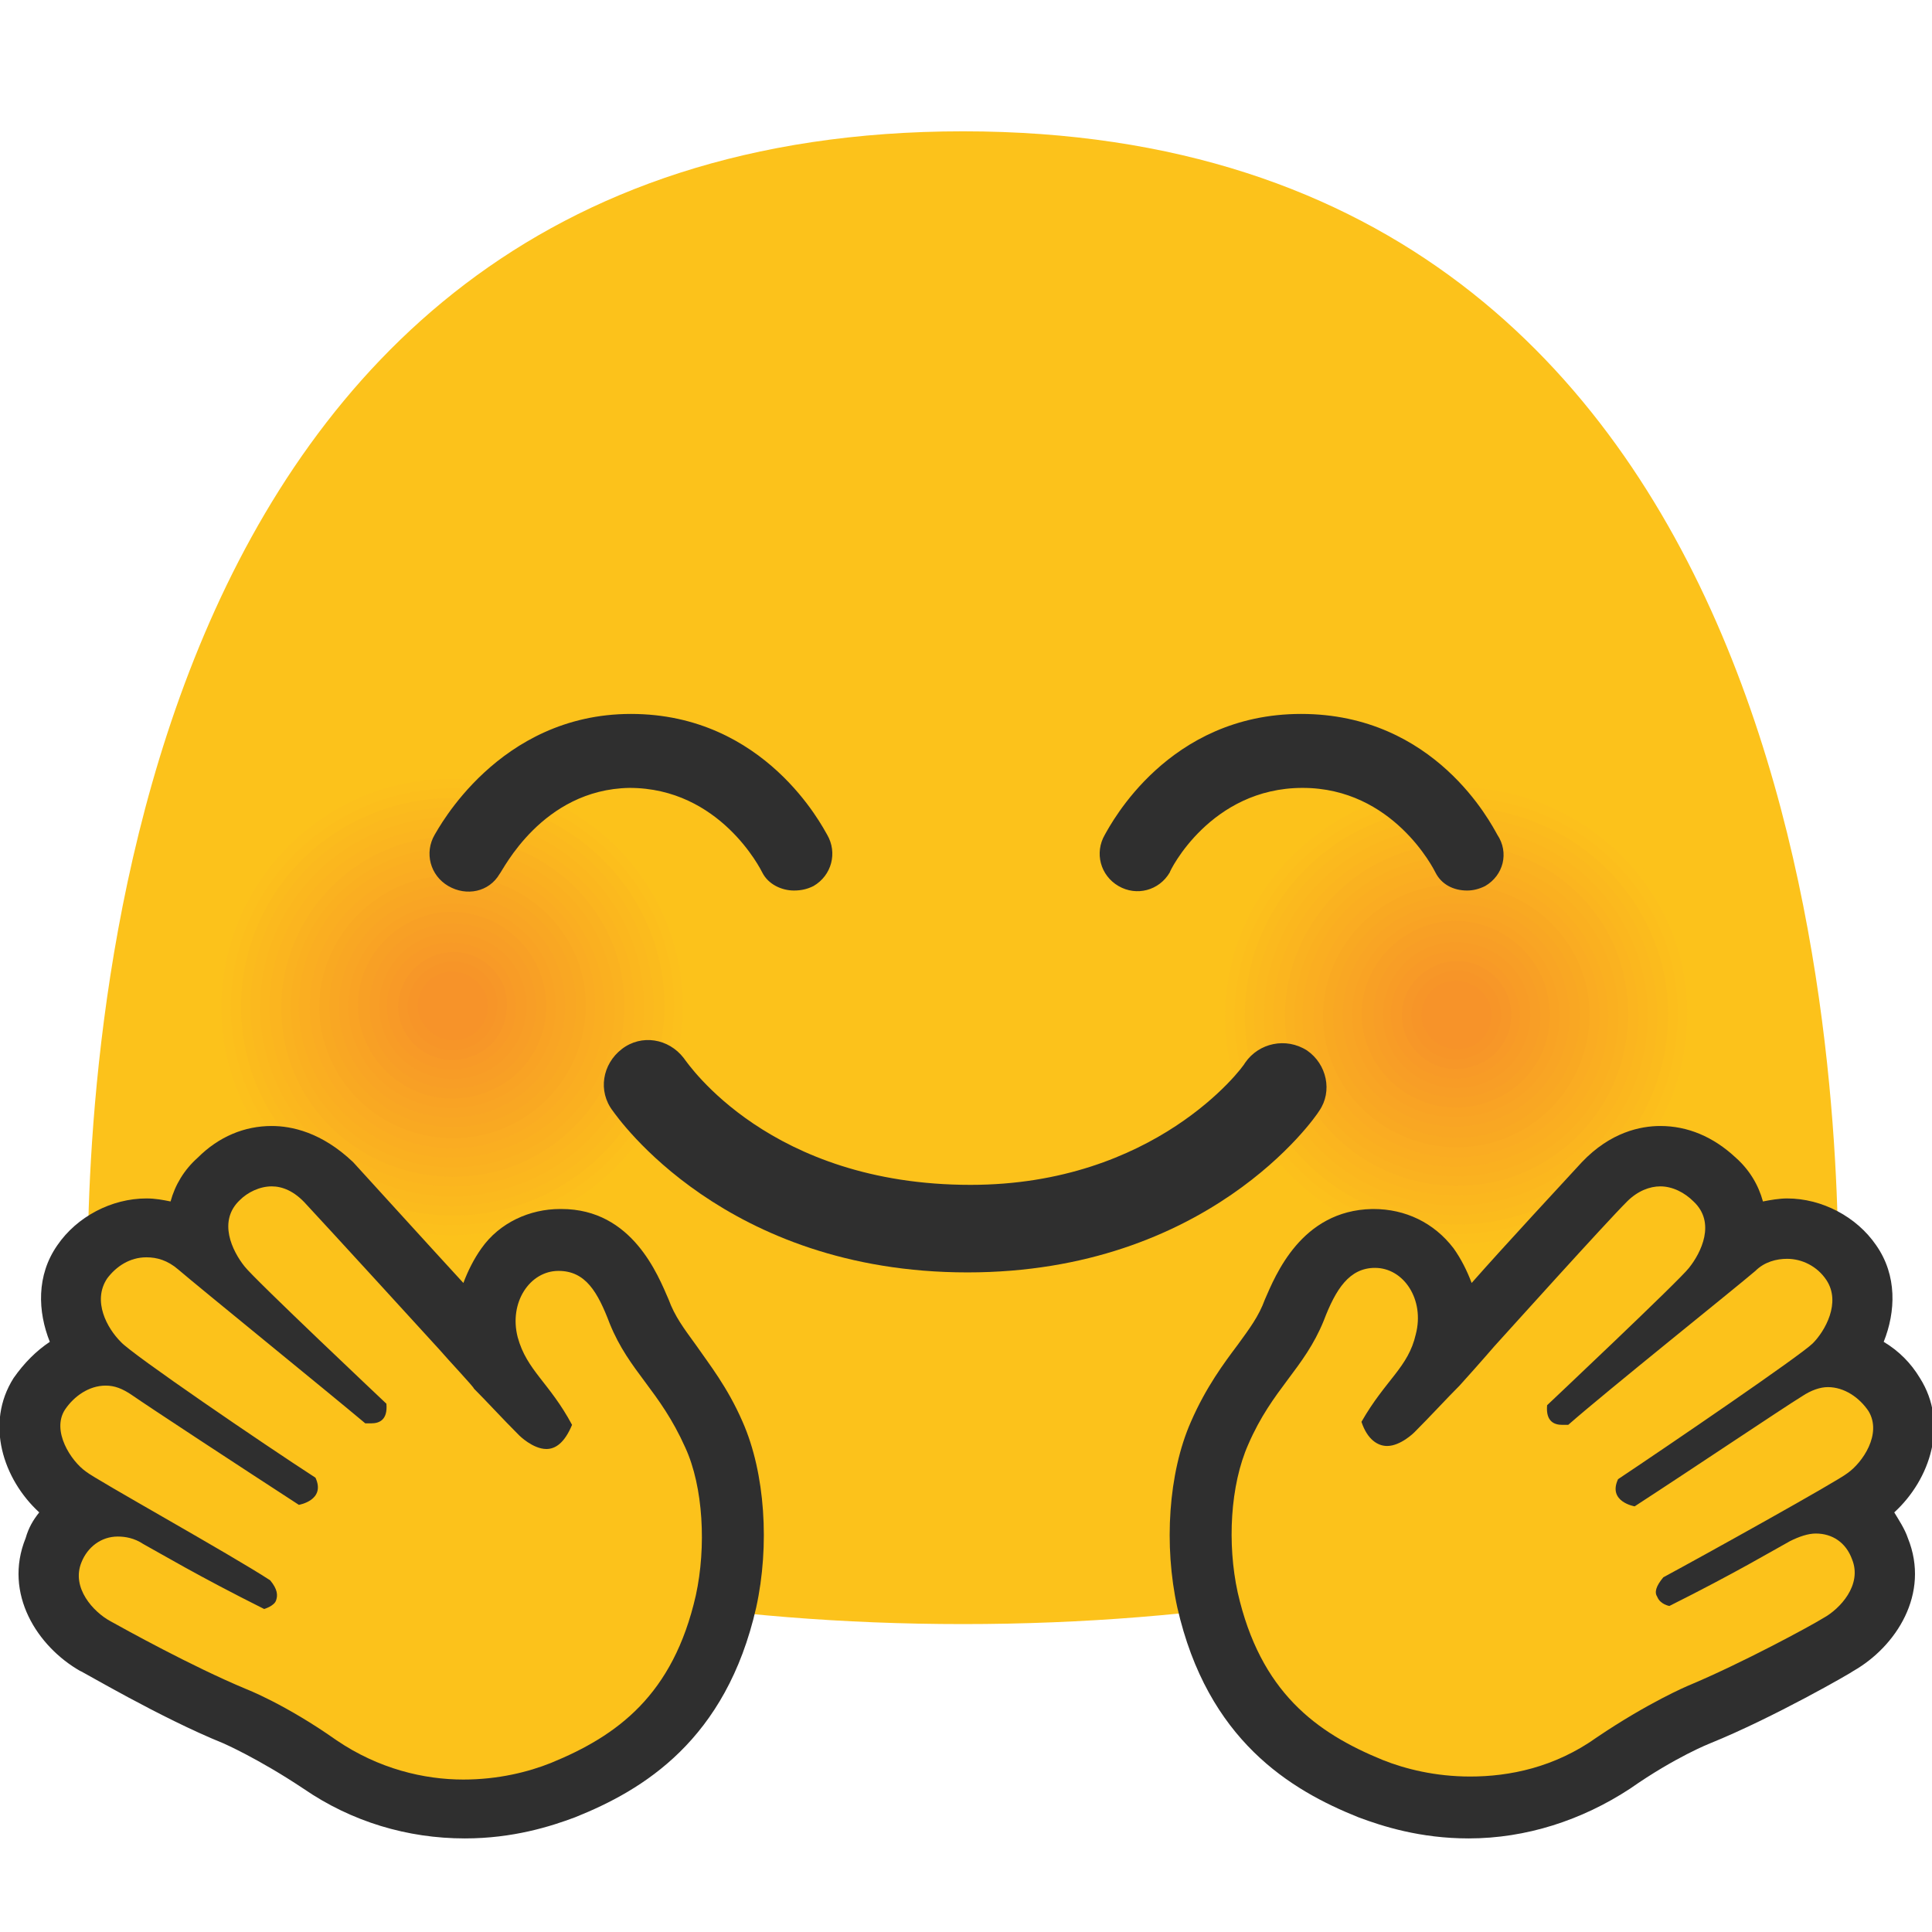
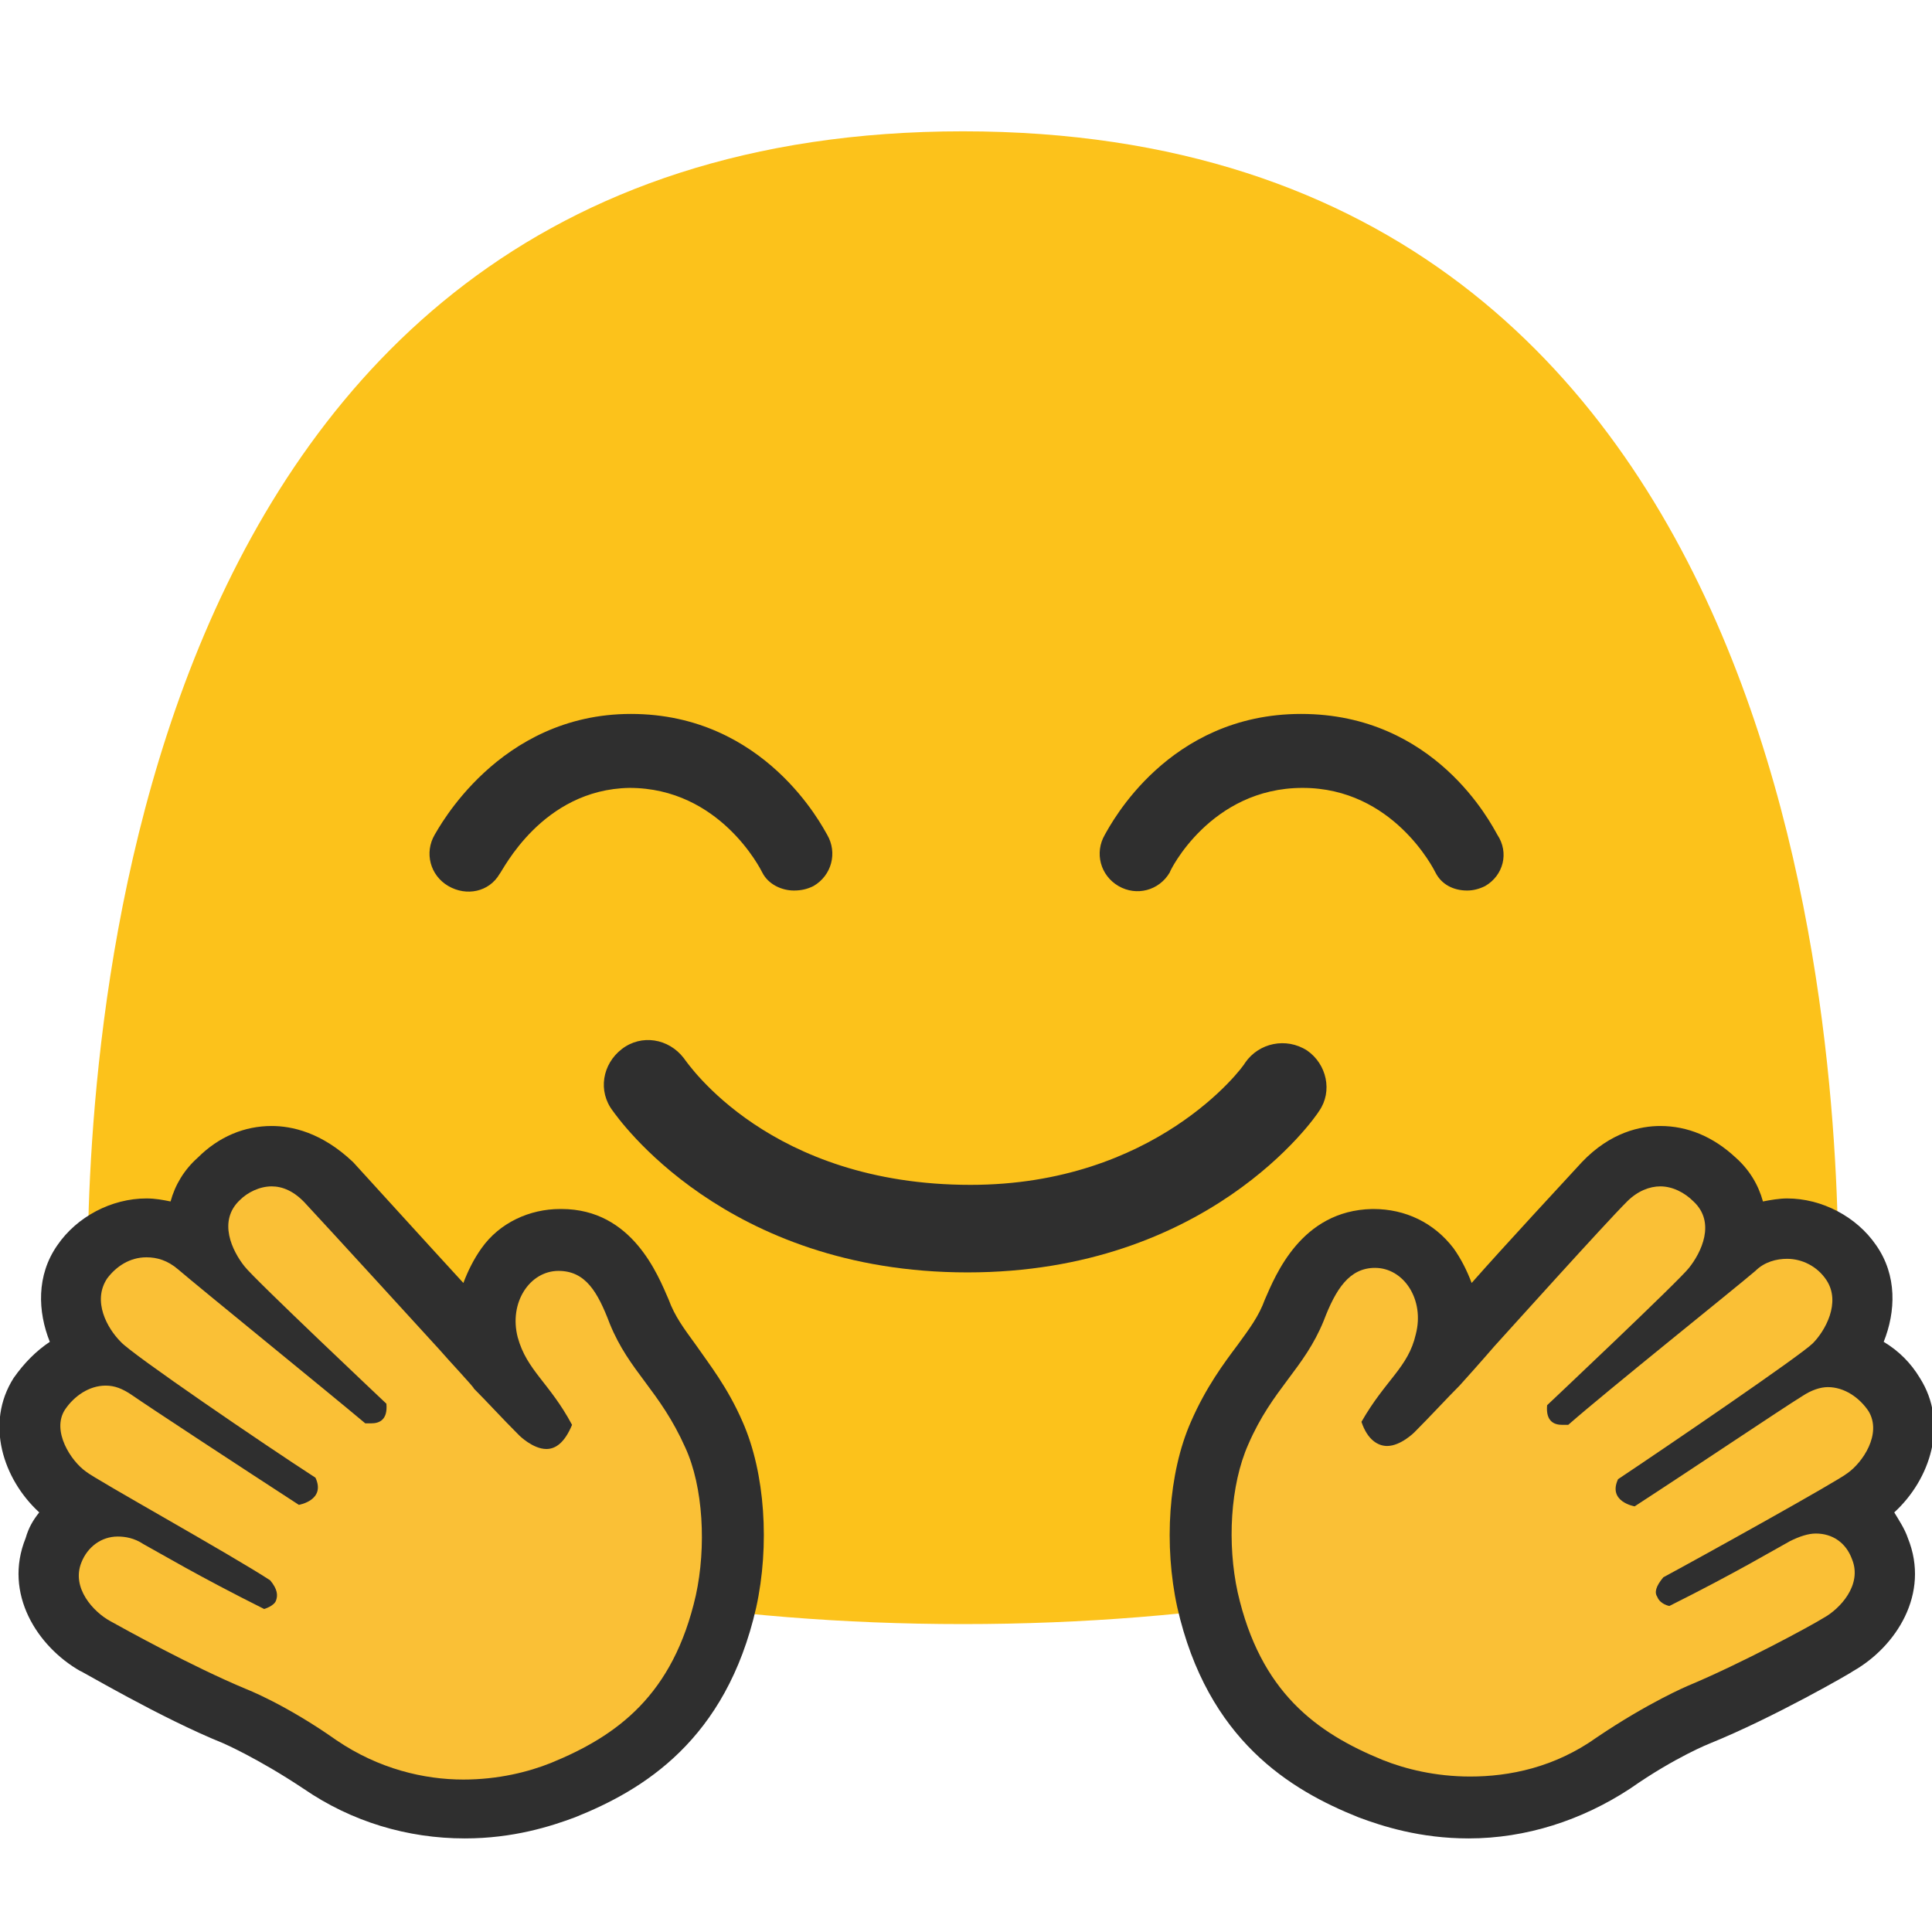
- <svg xmlns="http://www.w3.org/2000/svg" width="128" height="128" version="1.1" id="svg26105">
-   <defs id="defs26109" />
-   <style id="style25997">.st0{fill:#fcc21b}.st1{fill:#fcc01c}.st2{fill:#fcbe1c}.st3{fill:#fbbb1d}.st4{fill:#fbb91e}.st5{fill:#fbb71e}.st6{fill:#fbb51f}.st7{fill:#fab220}.st8{fill:#fab020}.st9{fill:#faae21}.st10{fill:#faac22}.st11{fill:#f9a922}.st12{fill:#f9a723}.st13{fill:#f9a524}.st14{fill:#f9a324}.st15{fill:#f8a025}.st16{fill:#f89e26}.st17{fill:#f89c26}.st18{fill:#f89a27}.st19{fill:#f79728}.st20{fill:#f79528}.st21{fill:#f79329}.st22{fill:#2f2f2f}.st23{fill:#fac036}</style>
-   <path class="st0" d="M63.8 8.7c-56.7 0-58 63.5-58 76.1 0 12.6 26 22.8 58 22.8s58-10.2 58-22.8c0-12.6-1.3-76.1-58-76.1z" id="path25999" />
-   <path class="st0" d="M101.9 82.1c-8.3 3-17.4-1.2-20.5-9.4-3-8.2 1.3-17.2 9.5-20.2 8.3-3 17.4 1.2 20.5 9.4 3.1 8.2-1.2 17.2-9.5 20.2z" id="path26001" />
-   <path class="st1" d="M101.7 81.5c-8 2.9-16.7-1.2-19.6-9-2.9-7.8 1.2-16.5 9.2-19.4 7.9-2.9 16.7 1.2 19.6 9 2.8 7.9-1.3 16.5-9.2 19.4z" id="path26003" />
-   <path class="st2" d="M101.5 80.9c-7.6 2.7-16-1.1-18.8-8.6-2.8-7.5 1.1-15.8 8.8-18.6 7.6-2.7 16 1.1 18.8 8.6 2.7 7.5-1.2 15.9-8.8 18.6z" id="path26005" />
-   <path class="st3" d="M101.3 80.3C94 82.9 86 79.2 83.3 72c-2.6-7.2 1.1-15.1 8.4-17.7 7.3-2.6 15.3 1.1 18 8.3 2.6 7.1-1.2 15.1-8.4 17.7z" id="path26007" />
-   <path class="st4" d="M101 79.7c-6.9 2.5-14.6-1-17.1-7.9-2.5-6.8 1-14.4 8-16.9 6.9-2.5 14.6 1 17.1 7.9 2.5 6.8-1 14.4-8 16.9z" id="path26009" />
-   <path class="st5" d="M100.8 79.1c-6.6 2.4-13.9-1-16.3-7.5-2.4-6.5 1-13.7 7.6-16.1 6.6-2.4 13.9 1 16.3 7.5 2.4 6.5-1 13.7-7.6 16.1z" id="path26011" />
-   <path class="st6" d="M100.6 78.5c-6.3 2.2-13.2-.9-15.5-7.1-2.3-6.2.9-13 7.2-15.3 6.2-2.2 13.2.9 15.5 7.1 2.3 6.2-.9 13-7.2 15.3z" id="path26013" />
-   <path class="st7" d="M100.4 77.9c-5.9 2.1-12.5-.9-14.6-6.8-2.1-5.8.9-12.3 6.8-14.5 5.9-2.1 12.5.9 14.6 6.7 2.1 6-.9 12.4-6.8 14.6z" id="path26015" />
-   <path class="st8" d="M100.2 77.3c-5.6 2-11.8-.8-13.8-6.3s.8-11.6 6.4-13.6c5.6-2 11.8.8 13.8 6.3s-.9 11.6-6.4 13.6z" id="path26017" />
-   <path class="st9" d="M99.9 76.7c-5.3 1.9-11-.8-13-6-1.9-5.2.8-10.9 6-12.8 5.2-1.9 11 .8 13 6 2 5.1-.7 10.9-6 12.8z" id="path26019" />
-   <path class="st10" d="M99.7 76.1a9.41 9.41 0 0 1-12.1-5.6c-1.8-4.8.7-10.2 5.7-12 4.9-1.8 10.3.7 12.1 5.6 1.8 4.8-.8 10.2-5.7 12z" id="path26021" />
-   <path class="st11" d="M99.5 75.5c-4.6 1.6-9.6-.7-11.3-5.2-1.7-4.5.7-9.5 5.3-11.2 4.6-1.6 9.6.7 11.3 5.2 1.6 4.5-.7 9.5-5.3 11.2z" id="path26023" />
-   <path class="st12" d="M99.3 74.9c-4.2 1.5-8.9-.6-10.5-4.8-1.5-4.2.6-8.8 4.9-10.3 4.2-1.5 8.9.6 10.5 4.8 1.5 4.1-.7 8.7-4.9 10.3z" id="path26025" />
-   <path class="st13" d="M99 74.2c-3.9 1.4-8.2-.6-9.6-4.4-1.4-3.8.6-8.1 4.5-9.5 3.9-1.4 8.2.6 9.6 4.4 1.5 3.9-.6 8.1-4.5 9.5z" id="path26027" />
-   <path class="st14" d="M98.8 73.6c-3.6 1.3-7.5-.5-8.8-4-1.3-3.5.5-7.4 4.1-8.7 3.6-1.3 7.5.5 8.8 4.1 1.3 3.5-.5 7.4-4.1 8.6z" id="path26029" />
-   <path class="st15" d="M98.6 73c-3.2 1.2-6.8-.5-8-3.7-1.2-3.2.5-6.7 3.7-7.9 3.2-1.2 6.8.5 8 3.7 1.2 3.3-.5 6.8-3.7 7.9z" id="path26031" />
-   <path class="st16" d="M98.4 72.4c-2.9 1-6.1-.4-7.1-3.3s.4-6 3.3-7 6.1.4 7.1 3.3c1.1 2.9-.4 6-3.3 7z" id="path26033" />
-   <path class="st17" d="M98.2 71.8c-2.6.9-5.4-.4-6.3-2.9-.9-2.5.4-5.3 2.9-6.2 2.5-.9 5.4.4 6.3 2.9.9 2.5-.4 5.3-2.9 6.2z" id="path26035" />
-   <path class="st18" d="M97.9 71.2c-2.2.8-4.7-.3-5.5-2.5-.8-2.2.3-4.6 2.5-5.4 2.2-.8 4.7.3 5.5 2.5.9 2.2-.3 4.6-2.5 5.4z" id="path26037" />
-   <path class="st19" d="M97.7 70.6c-1.9.7-3.9-.3-4.6-2.1-.7-1.9.3-3.9 2.2-4.6 1.9-.7 3.9.3 4.6 2.1.7 1.9-.3 4-2.2 4.6z" id="path26039" />
-   <path class="st20" d="M97.5 70c-1.5.6-3.2-.2-3.8-1.7-.6-1.5.2-3.2 1.8-3.8 1.5-.6 3.2.2 3.8 1.8.5 1.5-.3 3.2-1.8 3.7z" id="path26041" />
-   <path class="st21" d="M97.3 69.4c-1.2.4-2.5-.2-3-1.4-.4-1.2.2-2.5 1.4-2.9 1.2-.4 2.5.2 3 1.4.4 1.2-.2 2.5-1.4 2.9z" id="path26043" />
-   <g id="g26089">
-     <path class="st0" d="M35.4 81.5c-8.3 3-17.4-1.2-20.5-9.4-3-8.2 1.3-17.2 9.5-20.2 8.3-3 17.4 1.2 20.5 9.4 3.1 8.2-1.2 17.2-9.5 20.2z" id="path26045" />
-     <path class="st1" d="M35.2 80.9c-8 2.9-16.7-1.2-19.6-9-2.9-7.8 1.2-16.5 9.1-19.4 7.9-2.8 16.7 1.2 19.6 9 2.9 7.8-1.2 16.5-9.1 19.4z" id="path26047" />
-     <path class="st2" d="M35 80.3c-7.6 2.7-16-1.1-18.8-8.6-2.8-7.5 1.1-15.8 8.8-18.6 7.6-2.7 16 1.1 18.8 8.7 2.7 7.4-1.2 15.7-8.8 18.5z" id="path26049" />
-     <path class="st3" d="M34.8 79.7c-7.3 2.6-15.3-1.1-18-8.3-2.6-7.2 1.1-15.1 8.4-17.7 7.3-2.6 15.3 1.1 18 8.3 2.6 7.1-1.2 15.1-8.4 17.7z" id="path26051" />
-     <path class="st4" d="M34.5 79.1c-6.9 2.5-14.6-1-17.1-7.9-2.5-6.8 1-14.4 8-16.9 6.9-2.5 14.6 1 17.1 7.9 2.5 6.8-1 14.4-8 16.9z" id="path26053" />
-     <path class="st5" d="M34.3 78.5c-6.6 2.4-13.9-1-16.3-7.5-2.4-6.5 1-13.7 7.6-16.1 6.6-2.4 13.9 1 16.3 7.5 2.4 6.5-1 13.7-7.6 16.1z" id="path26055" />
-     <path class="st6" d="M34.1 77.9c-6.3 2.2-13.2-.9-15.5-7.1-2.3-6.2.9-13 7.2-15.3 6.2-2.2 13.2.9 15.5 7.1 2.3 6.2-1 13-7.2 15.3z" id="path26057" />
-     <path class="st7" d="M33.9 77.3c-5.9 2.1-12.5-.9-14.6-6.7-2.1-5.8.9-12.3 6.8-14.5 5.9-2.1 12.4.9 14.6 6.7 2.1 5.9-.9 12.3-6.8 14.5z" id="path26059" />
-     <path class="st8" d="M33.7 76.7c-5.6 2-11.8-.8-13.8-6.3s.8-11.6 6.4-13.6c5.6-2 11.8.8 13.8 6.4 2 5.4-.9 11.5-6.4 13.5z" id="path26061" />
-     <path class="st9" d="M33.4 76.1c-5.3 1.9-11-.8-13-6-1.9-5.2.8-10.9 6-12.8 5.2-1.9 11 .8 13 6 2 5.1-.7 10.9-6 12.8z" id="path26063" />
-     <path class="st10" d="M33.2 75.5a9.41 9.41 0 0 1-12.1-5.6c-1.8-4.8.7-10.2 5.7-12 4.9-1.8 10.3.7 12.1 5.6 1.7 4.8-.8 10.2-5.7 12z" id="path26065" />
-     <path class="st11" d="M33 74.9c-4.6 1.6-9.6-.7-11.3-5.2-1.7-4.5.7-9.5 5.3-11.2 4.6-1.6 9.6.7 11.3 5.2 1.6 4.5-.7 9.5-5.3 11.2z" id="path26067" />
-     <path class="st12" d="M32.8 74.2c-4.2 1.5-8.9-.6-10.5-4.8-1.5-4.2.6-8.8 4.9-10.3 4.2-1.5 8.9.6 10.5 4.8 1.5 4.2-.7 8.8-4.9 10.3z" id="path26069" />
-     <path class="st13" d="M32.5 73.6c-3.9 1.4-8.2-.6-9.6-4.4-1.4-3.8.6-8.1 4.5-9.5 3.9-1.4 8.2.6 9.6 4.4 1.4 3.9-.6 8.1-4.5 9.5z" id="path26071" />
-     <path class="st14" d="M32.3 73c-3.6 1.3-7.5-.5-8.8-4-1.3-3.5.5-7.4 4.1-8.7 3.6-1.3 7.5.5 8.8 4 1.3 3.6-.5 7.5-4.1 8.7z" id="path26073" />
-     <path class="st15" d="M32.1 72.4c-3.2 1.2-6.8-.5-8-3.7-1.2-3.2.5-6.7 3.7-7.9 3.2-1.2 6.8.5 8 3.7 1.2 3.3-.5 6.8-3.7 7.9z" id="path26075" />
-     <path class="st16" d="M31.9 71.8c-2.9 1-6.1-.4-7.1-3.3-1-2.8.4-6 3.3-7s6.1.4 7.1 3.3c1 2.8-.4 6-3.3 7z" id="path26077" />
-     <path class="st17" d="M31.7 71.2c-2.6.9-5.4-.4-6.3-2.9-.9-2.5.4-5.3 2.9-6.2 2.5-.9 5.4.4 6.3 2.9.9 2.5-.4 5.3-2.9 6.2z" id="path26079" />
-     <path class="st18" d="M31.4 70.6c-2.2.8-4.7-.3-5.5-2.5-.8-2.2.3-4.6 2.5-5.4 2.2-.8 4.7.3 5.5 2.5.9 2.2-.3 4.6-2.5 5.4z" id="path26081" />
-     <path class="st19" d="M31.2 70c-1.9.7-3.9-.3-4.6-2.1-.7-1.8.3-3.9 2.2-4.6 1.9-.7 3.9.3 4.6 2.1.6 1.9-.3 4-2.2 4.6z" id="path26083" />
-     <path class="st20" d="M31 69.4c-1.5.6-3.2-.2-3.8-1.7-.6-1.5.2-3.2 1.8-3.8 1.5-.6 3.2.2 3.8 1.7.5 1.6-.3 3.3-1.8 3.8z" id="path26085" />
-     <path class="st21" d="M30.8 68.8c-1.2.4-2.5-.2-3-1.4-.4-1.2.2-2.5 1.4-2.9 1.2-.4 2.5.2 3 1.4.4 1.2-.2 2.5-1.4 2.9z" id="path26087" />
-   </g>
-   <path class="st22" d="M33.1 57.9c-.7 1.2-2.2 1.5-3.4.8-1.2-.7-1.6-2.2-.9-3.4.2-.3 4.2-8 13-8 8.9 0 12.7 7.5 13 8 .7 1.2.3 2.7-.9 3.4-.4.2-.8.3-1.3.3-.8 0-1.7-.4-2.1-1.2-.1-.2-2.8-5.6-8.8-5.6-5.8.1-8.4 5.5-8.6 5.7zM98.4 58.7c-.4.2-.8.3-1.2.3-.9 0-1.7-.4-2.1-1.2-.1-.2-2.8-5.6-8.8-5.6-6.1 0-8.8 5.5-8.8 5.6-.7 1.2-2.2 1.6-3.4.9-1.2-.7-1.6-2.2-.9-3.4.4-.7 4.2-8 13-8 8.9 0 12.6 7.3 13 8 .8 1.2.4 2.7-.8 3.4zM64.1 84.3C48 84.3 40.9 74 40.6 73.6c-1-1.3-.7-3.1.6-4.1 1.3-1 3.1-.7 4.1.6.3.4 5.7 8.4 19 8.4 12.2 0 18-7.7 18.2-8.1.9-1.3 2.7-1.7 4.1-.8 1.3.9 1.7 2.7.8 4-.3.5-7.4 10.7-23.3 10.7z" id="path26091" />
-   <g id="g26103">
-     <path class="st23" d="M30.7 119.7c-3.5 0-6.7-1-9.5-3-3.2-2.2-5.6-3.2-5.7-3.2-4.1-1.7-9.2-4.6-9.2-4.6-2.1-1.2-3.8-3.7-2.7-6.4.5-1.2 1.3-2.1 2.4-2.5-.9-.5-1.3-.8-1.4-.9-1.7-1.3-3.5-4.3-1.9-6.8.9-1.3 2.1-2.2 3.6-2.5-1.4-1.7-2.1-4.2-.8-6.3.9-1.4 2.6-2.3 4.2-2.3 1.2 0 2.4.5 3.4 1.3l.1.1c-.5-1.6-.2-3.3 1.2-4.7 1.1-1 2.3-1.5 3.6-1.5.9 0 2.4.3 3.8 1.8s7.9 8.5 8.8 9.6c.6.6 2.1 2.3 2.3 2.5l.1.1c-.3-.5-.5-1-.6-1.7-.5-1.8-.1-3.7 1-5.1.9-1.2 2.2-1.8 3.7-1.8 3.4 0 4.7 3.2 5.3 4.8.5 1.4 1.3 2.3 2.1 3.4.9 1.2 1.9 2.6 2.9 4.7 1.3 3 1.6 7.3.8 11-1.8 7.9-6.7 10.8-10.8 12.5-1.6.9-3.9 1.5-6.7 1.5z" id="path26093" style="fill:#fcc21b;fill-opacity:1" />
-     <path class="st22" d="M18 78.6c.7 0 1.5.3 2.3 1.2 1.4 1.5 7.8 8.5 8.8 9.6.6.7 2.3 2.5 2.3 2.6.9.9 1.8 1.9 3 3.1 0 0 .9.9 1.8.9.6 0 1.2-.4 1.7-1.6-1.5-2.8-3-3.6-3.6-5.8-.6-2.3.8-4.4 2.7-4.4 1.8 0 2.6 1.4 3.4 3.5 1.3 3.2 3.3 4.4 5 8.2 1.2 2.6 1.4 6.6.7 9.8-1.5 6.6-5.2 9.3-9.6 11.1-1.5.6-3.5 1.1-5.8 1.1-2.6 0-5.6-.7-8.4-2.6-3.4-2.4-6-3.4-6-3.4-3.6-1.5-8.1-4-9-4.5-1.1-.6-2.6-2.2-1.9-3.9.4-1 1.3-1.7 2.4-1.7.5 0 1.1.1 1.7.5 1.1.6 3.6 2.1 8 4.3 0 0 .7-.2.8-.6.1-.3.1-.7-.4-1.3C15.3 103 6.3 98 5.7 97.5c-1-.7-2.3-2.7-1.4-4.1.6-.9 1.6-1.6 2.7-1.6.6 0 1.1.2 1.7.6 1.3.9 7.1 4.7 11.1 7.3 0 0 1.8-.3 1.1-1.8-3.4-2.2-12.2-8.2-12.9-9-.9-.9-1.9-2.7-.9-4.2.6-.8 1.5-1.4 2.6-1.4.7 0 1.4.2 2.1.8 1.4 1.2 9.9 8.1 12.4 10.2h.4c.5 0 1.1-.2 1-1.3 0 0-8.8-8.3-9.4-9.1-.8-1-1.8-3-.3-4.4.5-.5 1.3-.9 2.1-.9m0-4c-1.8 0-3.5.7-4.9 2.1-.9.8-1.5 1.8-1.8 2.9-.5-.1-1-.2-1.6-.2-2.3 0-4.6 1.2-5.9 3.1-1.4 2-1.3 4.4-.5 6.4-.9.6-1.7 1.4-2.4 2.4-1.9 3-.7 6.7 1.7 8.9-.4.5-.7 1-.9 1.7-1.5 3.7.8 7.2 3.6 8.8.1 0 5.3 3.1 9.5 4.8 0 0 2.3 1 5.3 3 3.2 2.2 6.9 3.3 10.7 3.3 3.2 0 5.7-.8 7.3-1.4 4.5-1.8 10-5.1 12-13.9.9-4.1.6-8.9-.9-12.3-1-2.3-2.2-3.8-3.1-5.1-.8-1.1-1.4-1.9-1.8-3-.7-1.6-2.4-6-7.1-6h-.1c-2 0-4 .9-5.2 2.6-.5.7-.9 1.5-1.2 2.3-2.3-2.5-6.2-6.8-7.3-8-2.1-2-4.1-2.4-5.4-2.4z" id="path26095" />
-     <g id="g26101">
-       <path class="st23" d="M97.3 119.7c-2.9 0-5.1-.7-6.6-1.3-4.1-1.7-9-4.6-10.8-12.5-.9-3.7-.5-8 .8-11 .9-2.1 2-3.5 2.9-4.7.8-1.1 1.5-2.1 2.1-3.4.6-1.5 1.9-4.7 5.3-4.8 1.5 0 2.8.7 3.7 1.8 1.1 1.4 1.4 3.3 1 5.1-.2.6-.4 1.2-.6 1.7l.2-.2c.1-.2 1.7-1.8 2.2-2.5.9-1.1 7.4-8.1 8.8-9.6 1.4-1.5 2.8-1.8 3.8-1.8 1.3 0 2.5.5 3.6 1.5 1.4 1.3 1.7 3 1.2 4.7.1 0 .1-.1.1-.1 1-.9 2.1-1.3 3.4-1.3 1.7 0 3.3.9 4.2 2.2 1.4 2 .7 4.6-.8 6.3 1.4.2 2.7 1.1 3.6 2.5 1.6 2.5-.1 5.5-1.9 6.8-.2.1-.6.4-1.4.9 1.1.5 1.9 1.4 2.4 2.5 1.1 2.6-.7 5.1-2.7 6.4-.1 0-5.1 3-9.2 4.6 0 0-2.5 1-5.7 3.2-2.9 2-6.1 3-9.6 3z" id="path26097" style="fill:#fcc21b;fill-opacity:1" />
-       <path class="st22" d="M110 78.6c.8 0 1.6.4 2.2 1 1.5 1.4.5 3.4-.3 4.4-.6.8-9.4 9.1-9.4 9.1-.1 1.1.5 1.3 1 1.3h.4c2.5-2.2 11-9 12.4-10.2.6-.6 1.4-.8 2.1-.8 1 0 2 .5 2.6 1.4 1 1.5-.1 3.4-.9 4.2-.8.8-9.6 6.8-12.9 9-.7 1.5 1.1 1.8 1.1 1.8 4-2.6 9.8-6.5 11.1-7.3.6-.4 1.2-.6 1.7-.6 1.1 0 2.1.7 2.7 1.6.9 1.5-.4 3.4-1.4 4.1-.6.5-9.6 5.5-12.2 6.9-.5.6-.6 1-.4 1.3.2.5.8.6.8.6 4.4-2.2 6.9-3.7 8-4.3.6-.3 1.2-.5 1.7-.5 1.1 0 2 .6 2.4 1.7.7 1.7-.8 3.3-1.9 3.9-.8.5-5.4 3-9 4.5 0 0-2.6 1.1-6 3.4-2.8 2-5.8 2.6-8.4 2.6-2.3 0-4.3-.5-5.8-1.1-4.4-1.8-8.1-4.5-9.6-11.1-.7-3.2-.5-7.1.7-9.8 1.6-3.7 3.7-5 5-8.2.8-2.1 1.7-3.5 3.4-3.5 1.9 0 3.3 2.1 2.7 4.4-.5 2.2-2 3-3.6 5.8.4 1.2 1.1 1.6 1.7 1.6.9 0 1.8-.9 1.8-.9 1.1-1.1 2.1-2.2 3-3.1.1-.1 1.7-1.9 2.3-2.6 1-1.1 7.3-8.1 8.8-9.6.7-.7 1.5-1 2.2-1m0-4c-1.3 0-3.3.4-5.2 2.4-1.1 1.2-5.1 5.5-7.3 8-.3-.8-.7-1.6-1.2-2.3-1.3-1.7-3.2-2.6-5.3-2.6h-.1c-4.7.1-6.4 4.4-7.1 6-.4 1.1-1 1.9-1.8 3-.9 1.2-2.1 2.8-3.1 5.1-1.5 3.4-1.8 8.2-.9 12.3 2 8.8 7.5 12.1 12 13.9 1.6.6 4.1 1.4 7.3 1.4 3.8 0 7.5-1.2 10.7-3.3 3-2.1 5.3-3 5.3-3 4.2-1.7 9.4-4.7 9.5-4.8 2.8-1.6 5.1-5.1 3.6-8.8-.2-.6-.6-1.2-.9-1.7 2.4-2.2 3.6-5.9 1.7-8.9-.6-1-1.4-1.8-2.4-2.4.8-2 .9-4.4-.5-6.4-1.3-1.9-3.6-3.1-5.9-3.1-.5 0-1.1.1-1.6.2-.3-1.1-.9-2.1-1.8-2.9-1.5-1.4-3.2-2.1-5-2.1z" id="path26099" />
+ <svg xmlns="http://www.w3.org/2000/svg" width="128" height="128" version="1.1" id="svg44821">
+   <defs id="defs44825" />
+   <style id="style44713">.st0{fill:#fcc21b}.st1{fill:#fcc01c}.st2{fill:#fcbe1c}.st3{fill:#fbbb1d}.st4{fill:#fbb91e}.st5{fill:#fbb71e}.st6{fill:#fbb51f}.st7{fill:#fab220}.st8{fill:#fab020}.st9{fill:#faae21}.st10{fill:#faac22}.st11{fill:#f9a922}.st12{fill:#f9a723}.st13{fill:#f9a524}.st14{fill:#f9a324}.st15{fill:#f8a025}.st16{fill:#f89e26}.st17{fill:#f89c26}.st18{fill:#f89a27}.st19{fill:#f79728}.st20{fill:#f79528}.st21{fill:#f79329}.st22{fill:#2f2f2f}.st23{fill:#fac036}</style>
+   <path class="st0" d="M63.8 8.7c-56.7 0-58 63.5-58 76.1 0 12.6 26 22.8 58 22.8s58-10.2 58-22.8c0-12.6-1.3-76.1-58-76.1z" id="path44715" />
+   <path class="st22" d="M33.1 57.9c-.7 1.2-2.2 1.5-3.4.8-1.2-.7-1.6-2.2-.9-3.4.2-.3 4.2-8 13-8 8.9 0 12.7 7.5 13 8 .7 1.2.3 2.7-.9 3.4-.4.2-.8.3-1.3.3-.8 0-1.7-.4-2.1-1.2-.1-.2-2.8-5.6-8.8-5.6-5.8.1-8.4 5.5-8.6 5.7zM98.4 58.7c-.4.2-.8.3-1.2.3-.9 0-1.7-.4-2.1-1.2-.1-.2-2.8-5.6-8.8-5.6-6.1 0-8.8 5.5-8.8 5.6-.7 1.2-2.2 1.6-3.4.9-1.2-.7-1.6-2.2-.9-3.4.4-.7 4.2-8 13-8 8.9 0 12.6 7.3 13 8 .8 1.2.4 2.7-.8 3.4zM64.1 84.3C48 84.3 40.9 74 40.6 73.6c-1-1.3-.7-3.1.6-4.1 1.3-1 3.1-.7 4.1.6.3.4 5.7 8.4 19 8.4 12.2 0 18-7.7 18.2-8.1.9-1.3 2.7-1.7 4.1-.8 1.3.9 1.7 2.7.8 4-.3.5-7.4 10.7-23.3 10.7z" id="path44807" />
+   <g id="g44819">
+     <path class="st23" d="M30.7 119.7c-3.5 0-6.7-1-9.5-3-3.2-2.2-5.6-3.2-5.7-3.2-4.1-1.7-9.2-4.6-9.2-4.6-2.1-1.2-3.8-3.7-2.7-6.4.5-1.2 1.3-2.1 2.4-2.5-.9-.5-1.3-.8-1.4-.9-1.7-1.3-3.5-4.3-1.9-6.8.9-1.3 2.1-2.2 3.6-2.5-1.4-1.7-2.1-4.2-.8-6.3.9-1.4 2.6-2.3 4.2-2.3 1.2 0 2.4.5 3.4 1.3l.1.1c-.5-1.6-.2-3.3 1.2-4.7 1.1-1 2.3-1.5 3.6-1.5.9 0 2.4.3 3.8 1.8s7.9 8.5 8.8 9.6c.6.6 2.1 2.3 2.3 2.5l.1.1c-.3-.5-.5-1-.6-1.7-.5-1.8-.1-3.7 1-5.1.9-1.2 2.2-1.8 3.7-1.8 3.4 0 4.7 3.2 5.3 4.8.5 1.4 1.3 2.3 2.1 3.4.9 1.2 1.9 2.6 2.9 4.7 1.3 3 1.6 7.3.8 11-1.8 7.9-6.7 10.8-10.8 12.5-1.6.9-3.9 1.5-6.7 1.5z" id="path44809" />
+     <path class="st22" d="M18 78.6c.7 0 1.5.3 2.3 1.2 1.4 1.5 7.8 8.5 8.8 9.6.6.7 2.3 2.5 2.3 2.6.9.9 1.8 1.9 3 3.1 0 0 .9.9 1.8.9.6 0 1.2-.4 1.7-1.6-1.5-2.8-3-3.6-3.6-5.8-.6-2.3.8-4.4 2.7-4.4 1.8 0 2.6 1.4 3.4 3.5 1.3 3.2 3.3 4.4 5 8.2 1.2 2.6 1.4 6.6.7 9.8-1.5 6.6-5.2 9.3-9.6 11.1-1.5.6-3.5 1.1-5.8 1.1-2.6 0-5.6-.7-8.4-2.6-3.4-2.4-6-3.4-6-3.4-3.6-1.5-8.1-4-9-4.5-1.1-.6-2.6-2.2-1.9-3.9.4-1 1.3-1.7 2.4-1.7.5 0 1.1.1 1.7.5 1.1.6 3.6 2.1 8 4.3 0 0 .7-.2.8-.6.1-.3.1-.7-.4-1.3C15.3 103 6.3 98 5.7 97.5c-1-.7-2.3-2.7-1.4-4.1.6-.9 1.6-1.6 2.7-1.6.6 0 1.1.2 1.7.6 1.3.9 7.1 4.7 11.1 7.3 0 0 1.8-.3 1.1-1.8-3.4-2.2-12.2-8.2-12.9-9-.9-.9-1.9-2.7-.9-4.2.6-.8 1.5-1.4 2.6-1.4.7 0 1.4.2 2.1.8 1.4 1.2 9.9 8.1 12.4 10.2h.4c.5 0 1.1-.2 1-1.3 0 0-8.8-8.3-9.4-9.1-.8-1-1.8-3-.3-4.4.5-.5 1.3-.9 2.1-.9m0-4c-1.8 0-3.5.7-4.9 2.1-.9.8-1.5 1.8-1.8 2.9-.5-.1-1-.2-1.6-.2-2.3 0-4.6 1.2-5.9 3.1-1.4 2-1.3 4.4-.5 6.4-.9.6-1.7 1.4-2.4 2.4-1.9 3-.7 6.7 1.7 8.9-.4.5-.7 1-.9 1.7-1.5 3.7.8 7.2 3.6 8.8.1 0 5.3 3.1 9.5 4.8 0 0 2.3 1 5.3 3 3.2 2.2 6.9 3.3 10.7 3.3 3.2 0 5.7-.8 7.3-1.4 4.5-1.8 10-5.1 12-13.9.9-4.1.6-8.9-.9-12.3-1-2.3-2.2-3.8-3.1-5.1-.8-1.1-1.4-1.9-1.8-3-.7-1.6-2.4-6-7.1-6h-.1c-2 0-4 .9-5.2 2.6-.5.7-.9 1.5-1.2 2.3-2.3-2.5-6.2-6.8-7.3-8-2.1-2-4.1-2.4-5.4-2.4z" id="path44811" />
+     <g id="g44817">
+       <path class="st23" d="M97.3 119.7c-2.9 0-5.1-.7-6.6-1.3-4.1-1.7-9-4.6-10.8-12.5-.9-3.7-.5-8 .8-11 .9-2.1 2-3.5 2.9-4.7.8-1.1 1.5-2.1 2.1-3.4.6-1.5 1.9-4.7 5.3-4.8 1.5 0 2.8.7 3.7 1.8 1.1 1.4 1.4 3.3 1 5.1-.2.6-.4 1.2-.6 1.7l.2-.2c.1-.2 1.7-1.8 2.2-2.5.9-1.1 7.4-8.1 8.8-9.6 1.4-1.5 2.8-1.8 3.8-1.8 1.3 0 2.5.5 3.6 1.5 1.4 1.3 1.7 3 1.2 4.7.1 0 .1-.1.1-.1 1-.9 2.1-1.3 3.4-1.3 1.7 0 3.3.9 4.2 2.2 1.4 2 .7 4.6-.8 6.3 1.4.2 2.7 1.1 3.6 2.5 1.6 2.5-.1 5.5-1.9 6.8-.2.1-.6.4-1.4.9 1.1.5 1.9 1.4 2.4 2.5 1.1 2.6-.7 5.1-2.7 6.4-.1 0-5.1 3-9.2 4.6 0 0-2.5 1-5.7 3.2-2.9 2-6.1 3-9.6 3z" id="path44813" />
+       <path class="st22" d="M110 78.6c.8 0 1.6.4 2.2 1 1.5 1.4.5 3.4-.3 4.4-.6.8-9.4 9.1-9.4 9.1-.1 1.1.5 1.3 1 1.3h.4c2.5-2.2 11-9 12.4-10.2.6-.6 1.4-.8 2.1-.8 1 0 2 .5 2.6 1.4 1 1.5-.1 3.4-.9 4.2-.8.8-9.6 6.8-12.9 9-.7 1.5 1.1 1.8 1.1 1.8 4-2.6 9.8-6.5 11.1-7.3.6-.4 1.2-.6 1.7-.6 1.1 0 2.1.7 2.7 1.6.9 1.5-.4 3.4-1.4 4.1-.6.5-9.6 5.5-12.2 6.9-.5.6-.6 1-.4 1.3.2.5.8.6.8.6 4.4-2.2 6.9-3.7 8-4.3.6-.3 1.2-.5 1.7-.5 1.1 0 2 .6 2.4 1.7.7 1.7-.8 3.3-1.9 3.9-.8.5-5.4 3-9 4.5 0 0-2.6 1.1-6 3.4-2.8 2-5.8 2.6-8.4 2.6-2.3 0-4.3-.5-5.8-1.1-4.4-1.8-8.1-4.5-9.6-11.1-.7-3.2-.5-7.1.7-9.8 1.6-3.7 3.7-5 5-8.2.8-2.1 1.7-3.5 3.4-3.5 1.9 0 3.3 2.1 2.7 4.4-.5 2.2-2 3-3.6 5.8.4 1.2 1.1 1.6 1.7 1.6.9 0 1.8-.9 1.8-.9 1.1-1.1 2.1-2.2 3-3.1.1-.1 1.7-1.9 2.3-2.6 1-1.1 7.3-8.1 8.8-9.6.7-.7 1.5-1 2.2-1m0-4c-1.3 0-3.3.4-5.2 2.4-1.1 1.2-5.1 5.5-7.3 8-.3-.8-.7-1.6-1.2-2.3-1.3-1.7-3.2-2.6-5.3-2.6h-.1c-4.7.1-6.4 4.4-7.1 6-.4 1.1-1 1.9-1.8 3-.9 1.2-2.1 2.8-3.1 5.1-1.5 3.4-1.8 8.2-.9 12.3 2 8.8 7.5 12.1 12 13.9 1.6.6 4.1 1.4 7.3 1.4 3.8 0 7.5-1.2 10.7-3.3 3-2.1 5.3-3 5.3-3 4.2-1.7 9.4-4.7 9.5-4.8 2.8-1.6 5.1-5.1 3.6-8.8-.2-.6-.6-1.2-.9-1.7 2.4-2.2 3.6-5.9 1.7-8.9-.6-1-1.4-1.8-2.4-2.4.8-2 .9-4.4-.5-6.4-1.3-1.9-3.6-3.1-5.9-3.1-.5 0-1.1.1-1.6.2-.3-1.1-.9-2.1-1.8-2.9-1.5-1.4-3.2-2.1-5-2.1z" id="path44815" />
    </g>
  </g>
</svg>
